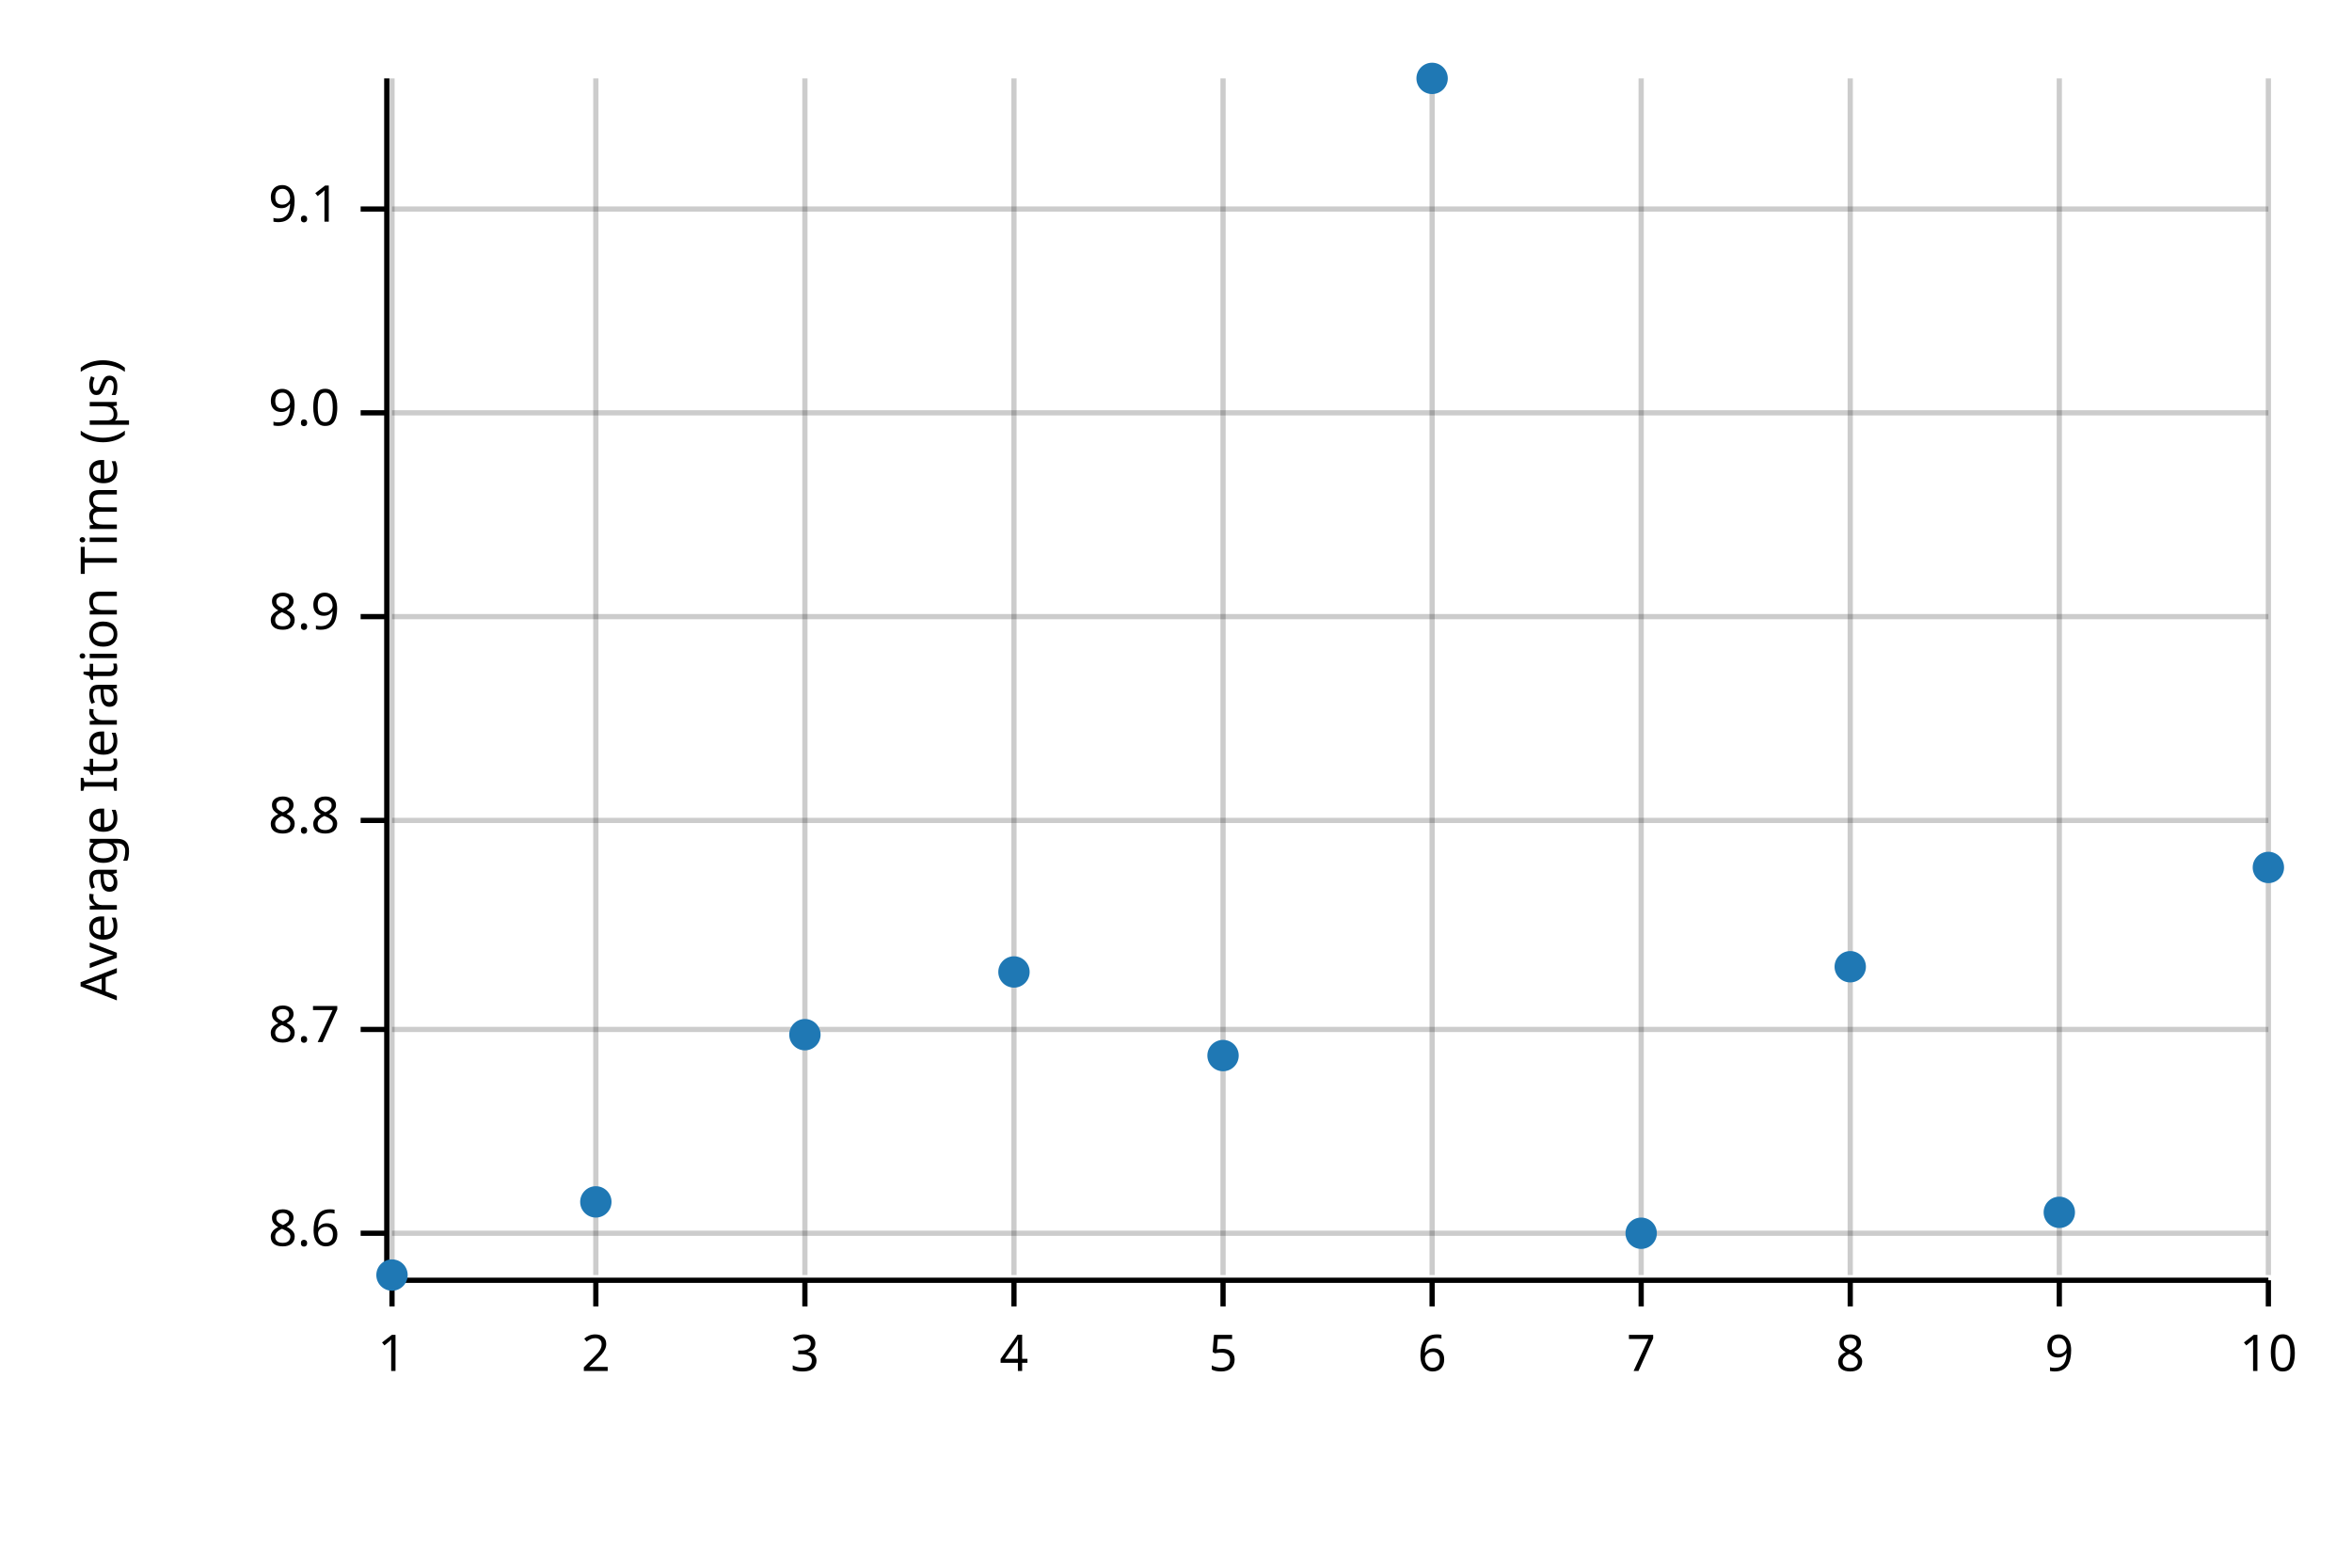
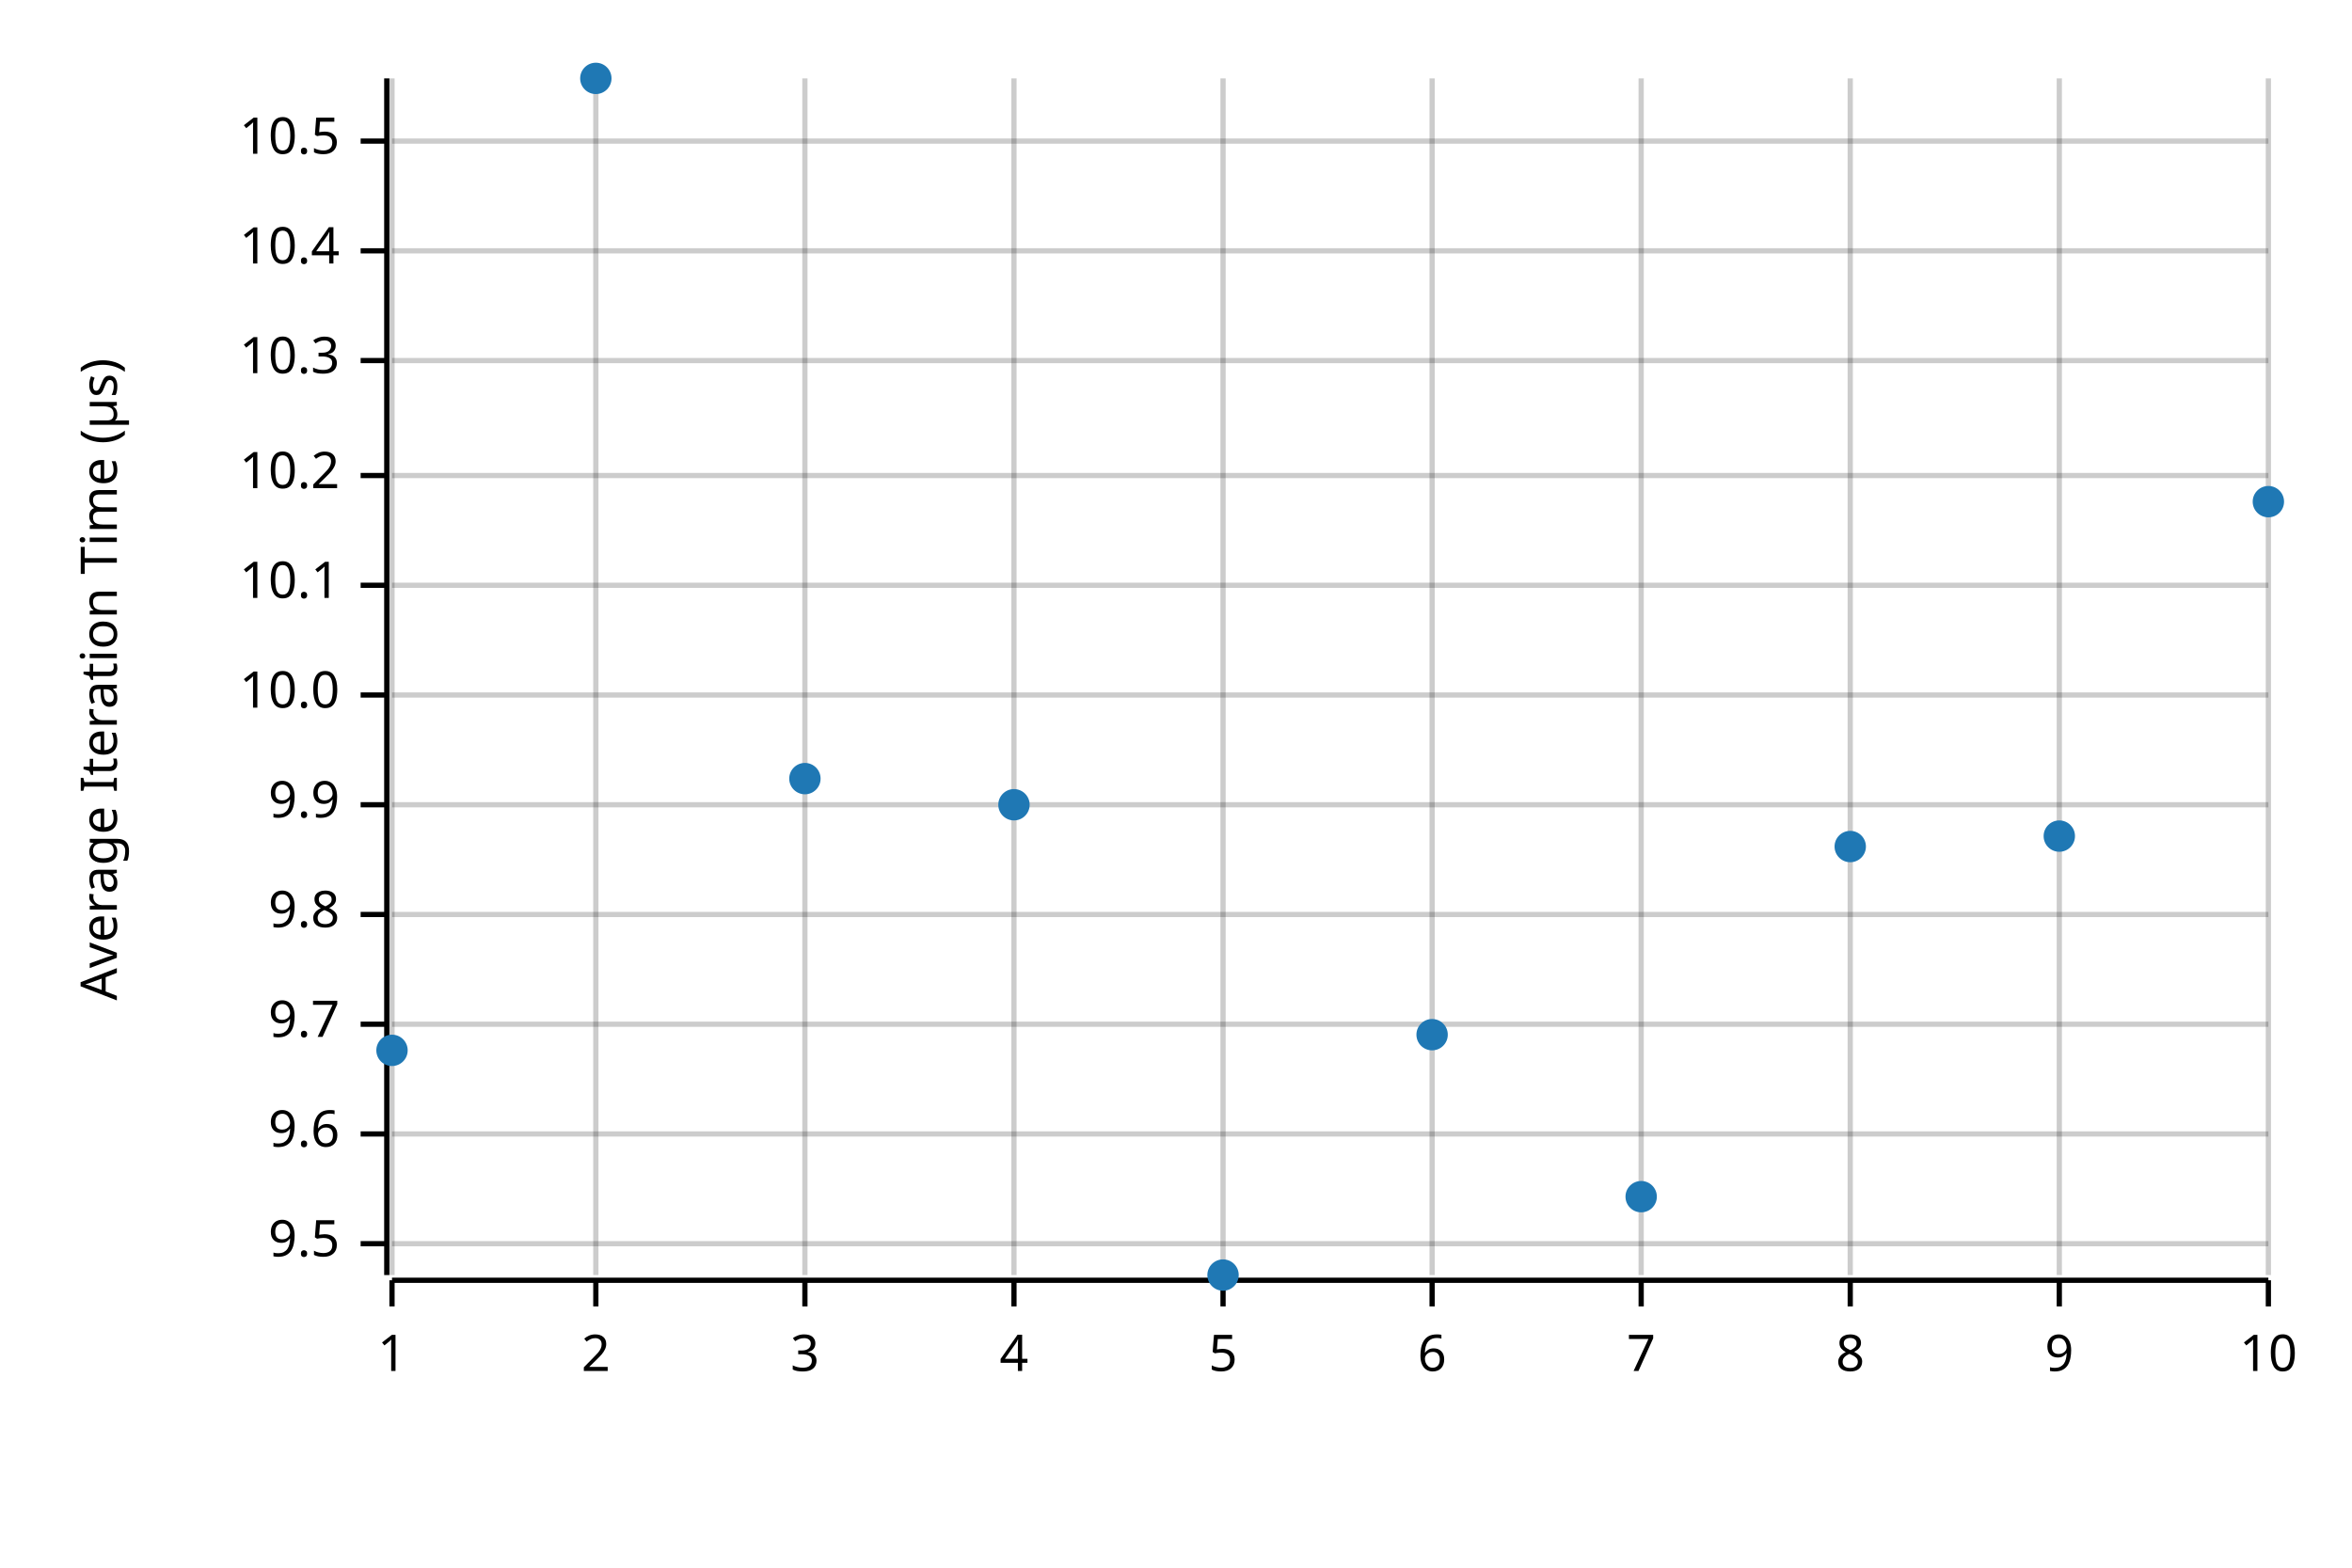
<svg xmlns="http://www.w3.org/2000/svg" width="450" height="300" viewBox="0 0 450 300">
  <text x="15" y="130" dy="0.76em" text-anchor="middle" font-family="sans-serif" font-size="9.677" opacity="1" fill="#000000" transform="rotate(270, 15, 130)">
Average Iteration Time (µs)
</text>
  <line opacity="0.2" stroke="#000000" stroke-width="1" x1="75" y1="244" x2="75" y2="15" />
  <line opacity="0.2" stroke="#000000" stroke-width="1" x1="114" y1="244" x2="114" y2="15" />
  <line opacity="0.2" stroke="#000000" stroke-width="1" x1="154" y1="244" x2="154" y2="15" />
  <line opacity="0.2" stroke="#000000" stroke-width="1" x1="194" y1="244" x2="194" y2="15" />
  <line opacity="0.2" stroke="#000000" stroke-width="1" x1="234" y1="244" x2="234" y2="15" />
  <line opacity="0.2" stroke="#000000" stroke-width="1" x1="274" y1="244" x2="274" y2="15" />
  <line opacity="0.2" stroke="#000000" stroke-width="1" x1="314" y1="244" x2="314" y2="15" />
  <line opacity="0.2" stroke="#000000" stroke-width="1" x1="354" y1="244" x2="354" y2="15" />
  <line opacity="0.2" stroke="#000000" stroke-width="1" x1="394" y1="244" x2="394" y2="15" />
  <line opacity="0.2" stroke="#000000" stroke-width="1" x1="434" y1="244" x2="434" y2="15" />
-   <line opacity="0.2" stroke="#000000" stroke-width="1" x1="75" y1="236" x2="434" y2="236" />
-   <line opacity="0.2" stroke="#000000" stroke-width="1" x1="75" y1="197" x2="434" y2="197" />
-   <line opacity="0.2" stroke="#000000" stroke-width="1" x1="75" y1="157" x2="434" y2="157" />
-   <line opacity="0.2" stroke="#000000" stroke-width="1" x1="75" y1="118" x2="434" y2="118" />
-   <line opacity="0.2" stroke="#000000" stroke-width="1" x1="75" y1="79" x2="434" y2="79" />
-   <line opacity="0.2" stroke="#000000" stroke-width="1" x1="75" y1="40" x2="434" y2="40" />
+   <line opacity="0.2" stroke="#000000" stroke-width="1" x1="75" y1="238" x2="434" y2="238" />
+   <line opacity="0.2" stroke="#000000" stroke-width="1" x1="75" y1="217" x2="434" y2="217" />
+   <line opacity="0.2" stroke="#000000" stroke-width="1" x1="75" y1="196" x2="434" y2="196" />
+   <line opacity="0.2" stroke="#000000" stroke-width="1" x1="75" y1="175" x2="434" y2="175" />
+   <line opacity="0.2" stroke="#000000" stroke-width="1" x1="75" y1="154" x2="434" y2="154" />
+   <line opacity="0.2" stroke="#000000" stroke-width="1" x1="75" y1="133" x2="434" y2="133" />
+   <line opacity="0.2" stroke="#000000" stroke-width="1" x1="75" y1="112" x2="434" y2="112" />
+   <line opacity="0.2" stroke="#000000" stroke-width="1" x1="75" y1="91" x2="434" y2="91" />
+   <line opacity="0.2" stroke="#000000" stroke-width="1" x1="75" y1="69" x2="434" y2="69" />
+   <line opacity="0.2" stroke="#000000" stroke-width="1" x1="75" y1="48" x2="434" y2="48" />
+   <line opacity="0.2" stroke="#000000" stroke-width="1" x1="75" y1="27" x2="434" y2="27" />
  <polyline fill="none" opacity="1" stroke="#000000" stroke-width="1" points="74,15 74,244 " />
-   <text x="65" y="236" dy="0.5ex" text-anchor="end" font-family="sans-serif" font-size="9.677" opacity="1" fill="#000000">
- 8.6
+   <text x="65" y="238" dy="0.5ex" text-anchor="end" font-family="sans-serif" font-size="9.677" opacity="1" fill="#000000">
+ 9.5
</text>
-   <polyline fill="none" opacity="1" stroke="#000000" stroke-width="1" points="69,236 74,236 " />
-   <text x="65" y="197" dy="0.5ex" text-anchor="end" font-family="sans-serif" font-size="9.677" opacity="1" fill="#000000">
- 8.7
+   <polyline fill="none" opacity="1" stroke="#000000" stroke-width="1" points="69,238 74,238 " />
+   <text x="65" y="217" dy="0.5ex" text-anchor="end" font-family="sans-serif" font-size="9.677" opacity="1" fill="#000000">
+ 9.6
</text>
-   <polyline fill="none" opacity="1" stroke="#000000" stroke-width="1" points="69,197 74,197 " />
-   <text x="65" y="157" dy="0.5ex" text-anchor="end" font-family="sans-serif" font-size="9.677" opacity="1" fill="#000000">
- 8.8
+   <polyline fill="none" opacity="1" stroke="#000000" stroke-width="1" points="69,217 74,217 " />
+   <text x="65" y="196" dy="0.5ex" text-anchor="end" font-family="sans-serif" font-size="9.677" opacity="1" fill="#000000">
+ 9.7
</text>
-   <polyline fill="none" opacity="1" stroke="#000000" stroke-width="1" points="69,157 74,157 " />
-   <text x="65" y="118" dy="0.5ex" text-anchor="end" font-family="sans-serif" font-size="9.677" opacity="1" fill="#000000">
- 8.9
+   <polyline fill="none" opacity="1" stroke="#000000" stroke-width="1" points="69,196 74,196 " />
+   <text x="65" y="175" dy="0.5ex" text-anchor="end" font-family="sans-serif" font-size="9.677" opacity="1" fill="#000000">
+ 9.8
</text>
-   <polyline fill="none" opacity="1" stroke="#000000" stroke-width="1" points="69,118 74,118 " />
-   <text x="65" y="79" dy="0.5ex" text-anchor="end" font-family="sans-serif" font-size="9.677" opacity="1" fill="#000000">
- 9.0
+   <polyline fill="none" opacity="1" stroke="#000000" stroke-width="1" points="69,175 74,175 " />
+   <text x="65" y="154" dy="0.5ex" text-anchor="end" font-family="sans-serif" font-size="9.677" opacity="1" fill="#000000">
+ 9.9
</text>
-   <polyline fill="none" opacity="1" stroke="#000000" stroke-width="1" points="69,79 74,79 " />
-   <text x="65" y="40" dy="0.5ex" text-anchor="end" font-family="sans-serif" font-size="9.677" opacity="1" fill="#000000">
- 9.1
+   <polyline fill="none" opacity="1" stroke="#000000" stroke-width="1" points="69,154 74,154 " />
+   <text x="65" y="133" dy="0.5ex" text-anchor="end" font-family="sans-serif" font-size="9.677" opacity="1" fill="#000000">
+ 10.0
</text>
-   <polyline fill="none" opacity="1" stroke="#000000" stroke-width="1" points="69,40 74,40 " />
+   <polyline fill="none" opacity="1" stroke="#000000" stroke-width="1" points="69,133 74,133 " />
+   <text x="65" y="112" dy="0.5ex" text-anchor="end" font-family="sans-serif" font-size="9.677" opacity="1" fill="#000000">
+ 10.1
+ </text>
+   <polyline fill="none" opacity="1" stroke="#000000" stroke-width="1" points="69,112 74,112 " />
+   <text x="65" y="91" dy="0.5ex" text-anchor="end" font-family="sans-serif" font-size="9.677" opacity="1" fill="#000000">
+ 10.2
+ </text>
+   <polyline fill="none" opacity="1" stroke="#000000" stroke-width="1" points="69,91 74,91 " />
+   <text x="65" y="69" dy="0.5ex" text-anchor="end" font-family="sans-serif" font-size="9.677" opacity="1" fill="#000000">
+ 10.3
+ </text>
+   <polyline fill="none" opacity="1" stroke="#000000" stroke-width="1" points="69,69 74,69 " />
+   <text x="65" y="48" dy="0.5ex" text-anchor="end" font-family="sans-serif" font-size="9.677" opacity="1" fill="#000000">
+ 10.4
+ </text>
+   <polyline fill="none" opacity="1" stroke="#000000" stroke-width="1" points="69,48 74,48 " />
+   <text x="65" y="27" dy="0.5ex" text-anchor="end" font-family="sans-serif" font-size="9.677" opacity="1" fill="#000000">
+ 10.5
+ </text>
+   <polyline fill="none" opacity="1" stroke="#000000" stroke-width="1" points="69,27 74,27 " />
  <polyline fill="none" opacity="1" stroke="#000000" stroke-width="1" points="75,245 434,245 " />
  <text x="75" y="255" dy="0.76em" text-anchor="middle" font-family="sans-serif" font-size="9.677" opacity="1" fill="#000000">
1
</text>
  <polyline fill="none" opacity="1" stroke="#000000" stroke-width="1" points="75,245 75,250 " />
  <text x="114" y="255" dy="0.76em" text-anchor="middle" font-family="sans-serif" font-size="9.677" opacity="1" fill="#000000">
2
</text>
  <polyline fill="none" opacity="1" stroke="#000000" stroke-width="1" points="114,245 114,250 " />
  <text x="154" y="255" dy="0.76em" text-anchor="middle" font-family="sans-serif" font-size="9.677" opacity="1" fill="#000000">
3
</text>
  <polyline fill="none" opacity="1" stroke="#000000" stroke-width="1" points="154,245 154,250 " />
  <text x="194" y="255" dy="0.76em" text-anchor="middle" font-family="sans-serif" font-size="9.677" opacity="1" fill="#000000">
4
</text>
  <polyline fill="none" opacity="1" stroke="#000000" stroke-width="1" points="194,245 194,250 " />
  <text x="234" y="255" dy="0.76em" text-anchor="middle" font-family="sans-serif" font-size="9.677" opacity="1" fill="#000000">
5
</text>
  <polyline fill="none" opacity="1" stroke="#000000" stroke-width="1" points="234,245 234,250 " />
  <text x="274" y="255" dy="0.76em" text-anchor="middle" font-family="sans-serif" font-size="9.677" opacity="1" fill="#000000">
6
</text>
  <polyline fill="none" opacity="1" stroke="#000000" stroke-width="1" points="274,245 274,250 " />
  <text x="314" y="255" dy="0.76em" text-anchor="middle" font-family="sans-serif" font-size="9.677" opacity="1" fill="#000000">
7
</text>
  <polyline fill="none" opacity="1" stroke="#000000" stroke-width="1" points="314,245 314,250 " />
  <text x="354" y="255" dy="0.76em" text-anchor="middle" font-family="sans-serif" font-size="9.677" opacity="1" fill="#000000">
8
</text>
  <polyline fill="none" opacity="1" stroke="#000000" stroke-width="1" points="354,245 354,250 " />
  <text x="394" y="255" dy="0.76em" text-anchor="middle" font-family="sans-serif" font-size="9.677" opacity="1" fill="#000000">
9
</text>
  <polyline fill="none" opacity="1" stroke="#000000" stroke-width="1" points="394,245 394,250 " />
  <text x="434" y="255" dy="0.76em" text-anchor="middle" font-family="sans-serif" font-size="9.677" opacity="1" fill="#000000">
10
</text>
  <polyline fill="none" opacity="1" stroke="#000000" stroke-width="1" points="434,245 434,250 " />
-   <circle cx="75" cy="244" r="3" opacity="1" fill="#1F78B4" stroke="none" stroke-width="1" />
-   <circle cx="114" cy="230" r="3" opacity="1" fill="#1F78B4" stroke="none" stroke-width="1" />
-   <circle cx="154" cy="198" r="3" opacity="1" fill="#1F78B4" stroke="none" stroke-width="1" />
-   <circle cx="194" cy="186" r="3" opacity="1" fill="#1F78B4" stroke="none" stroke-width="1" />
-   <circle cx="234" cy="202" r="3" opacity="1" fill="#1F78B4" stroke="none" stroke-width="1" />
-   <circle cx="274" cy="15" r="3" opacity="1" fill="#1F78B4" stroke="none" stroke-width="1" />
-   <circle cx="314" cy="236" r="3" opacity="1" fill="#1F78B4" stroke="none" stroke-width="1" />
-   <circle cx="354" cy="185" r="3" opacity="1" fill="#1F78B4" stroke="none" stroke-width="1" />
-   <circle cx="394" cy="232" r="3" opacity="1" fill="#1F78B4" stroke="none" stroke-width="1" />
-   <circle cx="434" cy="166" r="3" opacity="1" fill="#1F78B4" stroke="none" stroke-width="1" />
+   <circle cx="75" cy="201" r="3" opacity="1" fill="#1F78B4" stroke="none" stroke-width="1" />
+   <circle cx="114" cy="15" r="3" opacity="1" fill="#1F78B4" stroke="none" stroke-width="1" />
+   <circle cx="154" cy="149" r="3" opacity="1" fill="#1F78B4" stroke="none" stroke-width="1" />
+   <circle cx="194" cy="154" r="3" opacity="1" fill="#1F78B4" stroke="none" stroke-width="1" />
+   <circle cx="234" cy="244" r="3" opacity="1" fill="#1F78B4" stroke="none" stroke-width="1" />
+   <circle cx="274" cy="198" r="3" opacity="1" fill="#1F78B4" stroke="none" stroke-width="1" />
+   <circle cx="314" cy="229" r="3" opacity="1" fill="#1F78B4" stroke="none" stroke-width="1" />
+   <circle cx="354" cy="162" r="3" opacity="1" fill="#1F78B4" stroke="none" stroke-width="1" />
+   <circle cx="394" cy="160" r="3" opacity="1" fill="#1F78B4" stroke="none" stroke-width="1" />
+   <circle cx="434" cy="96" r="3" opacity="1" fill="#1F78B4" stroke="none" stroke-width="1" />
</svg>
